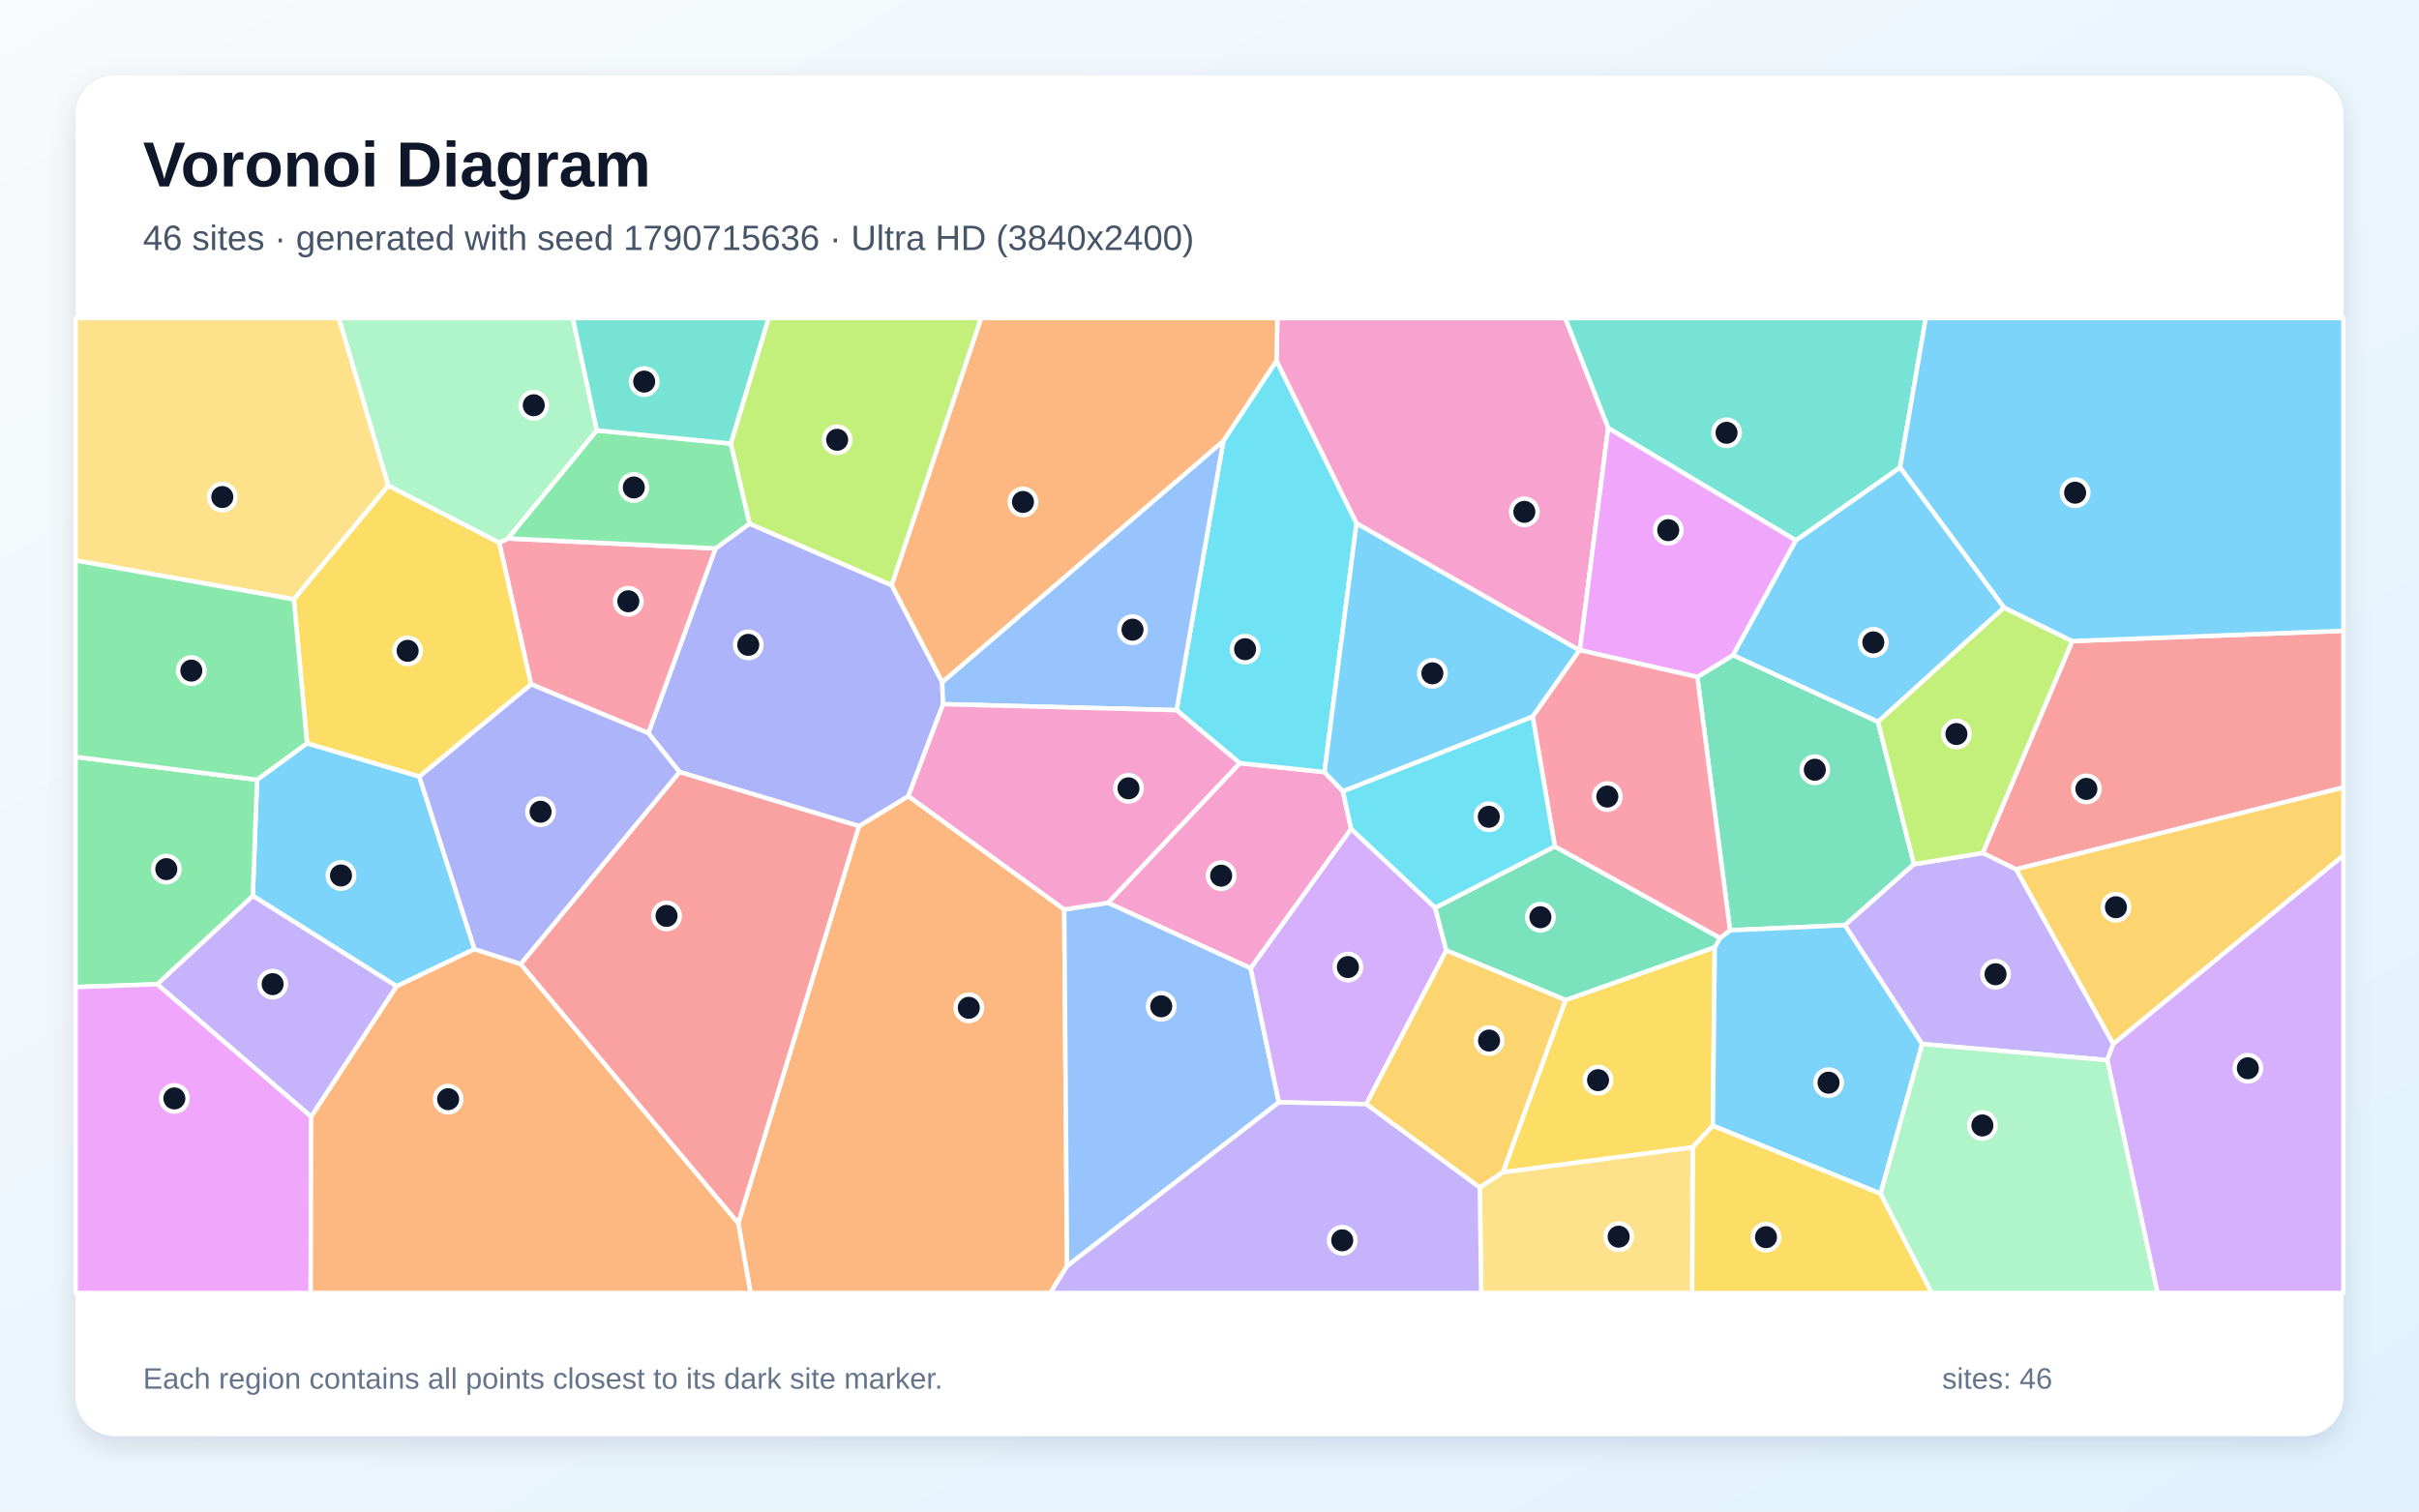
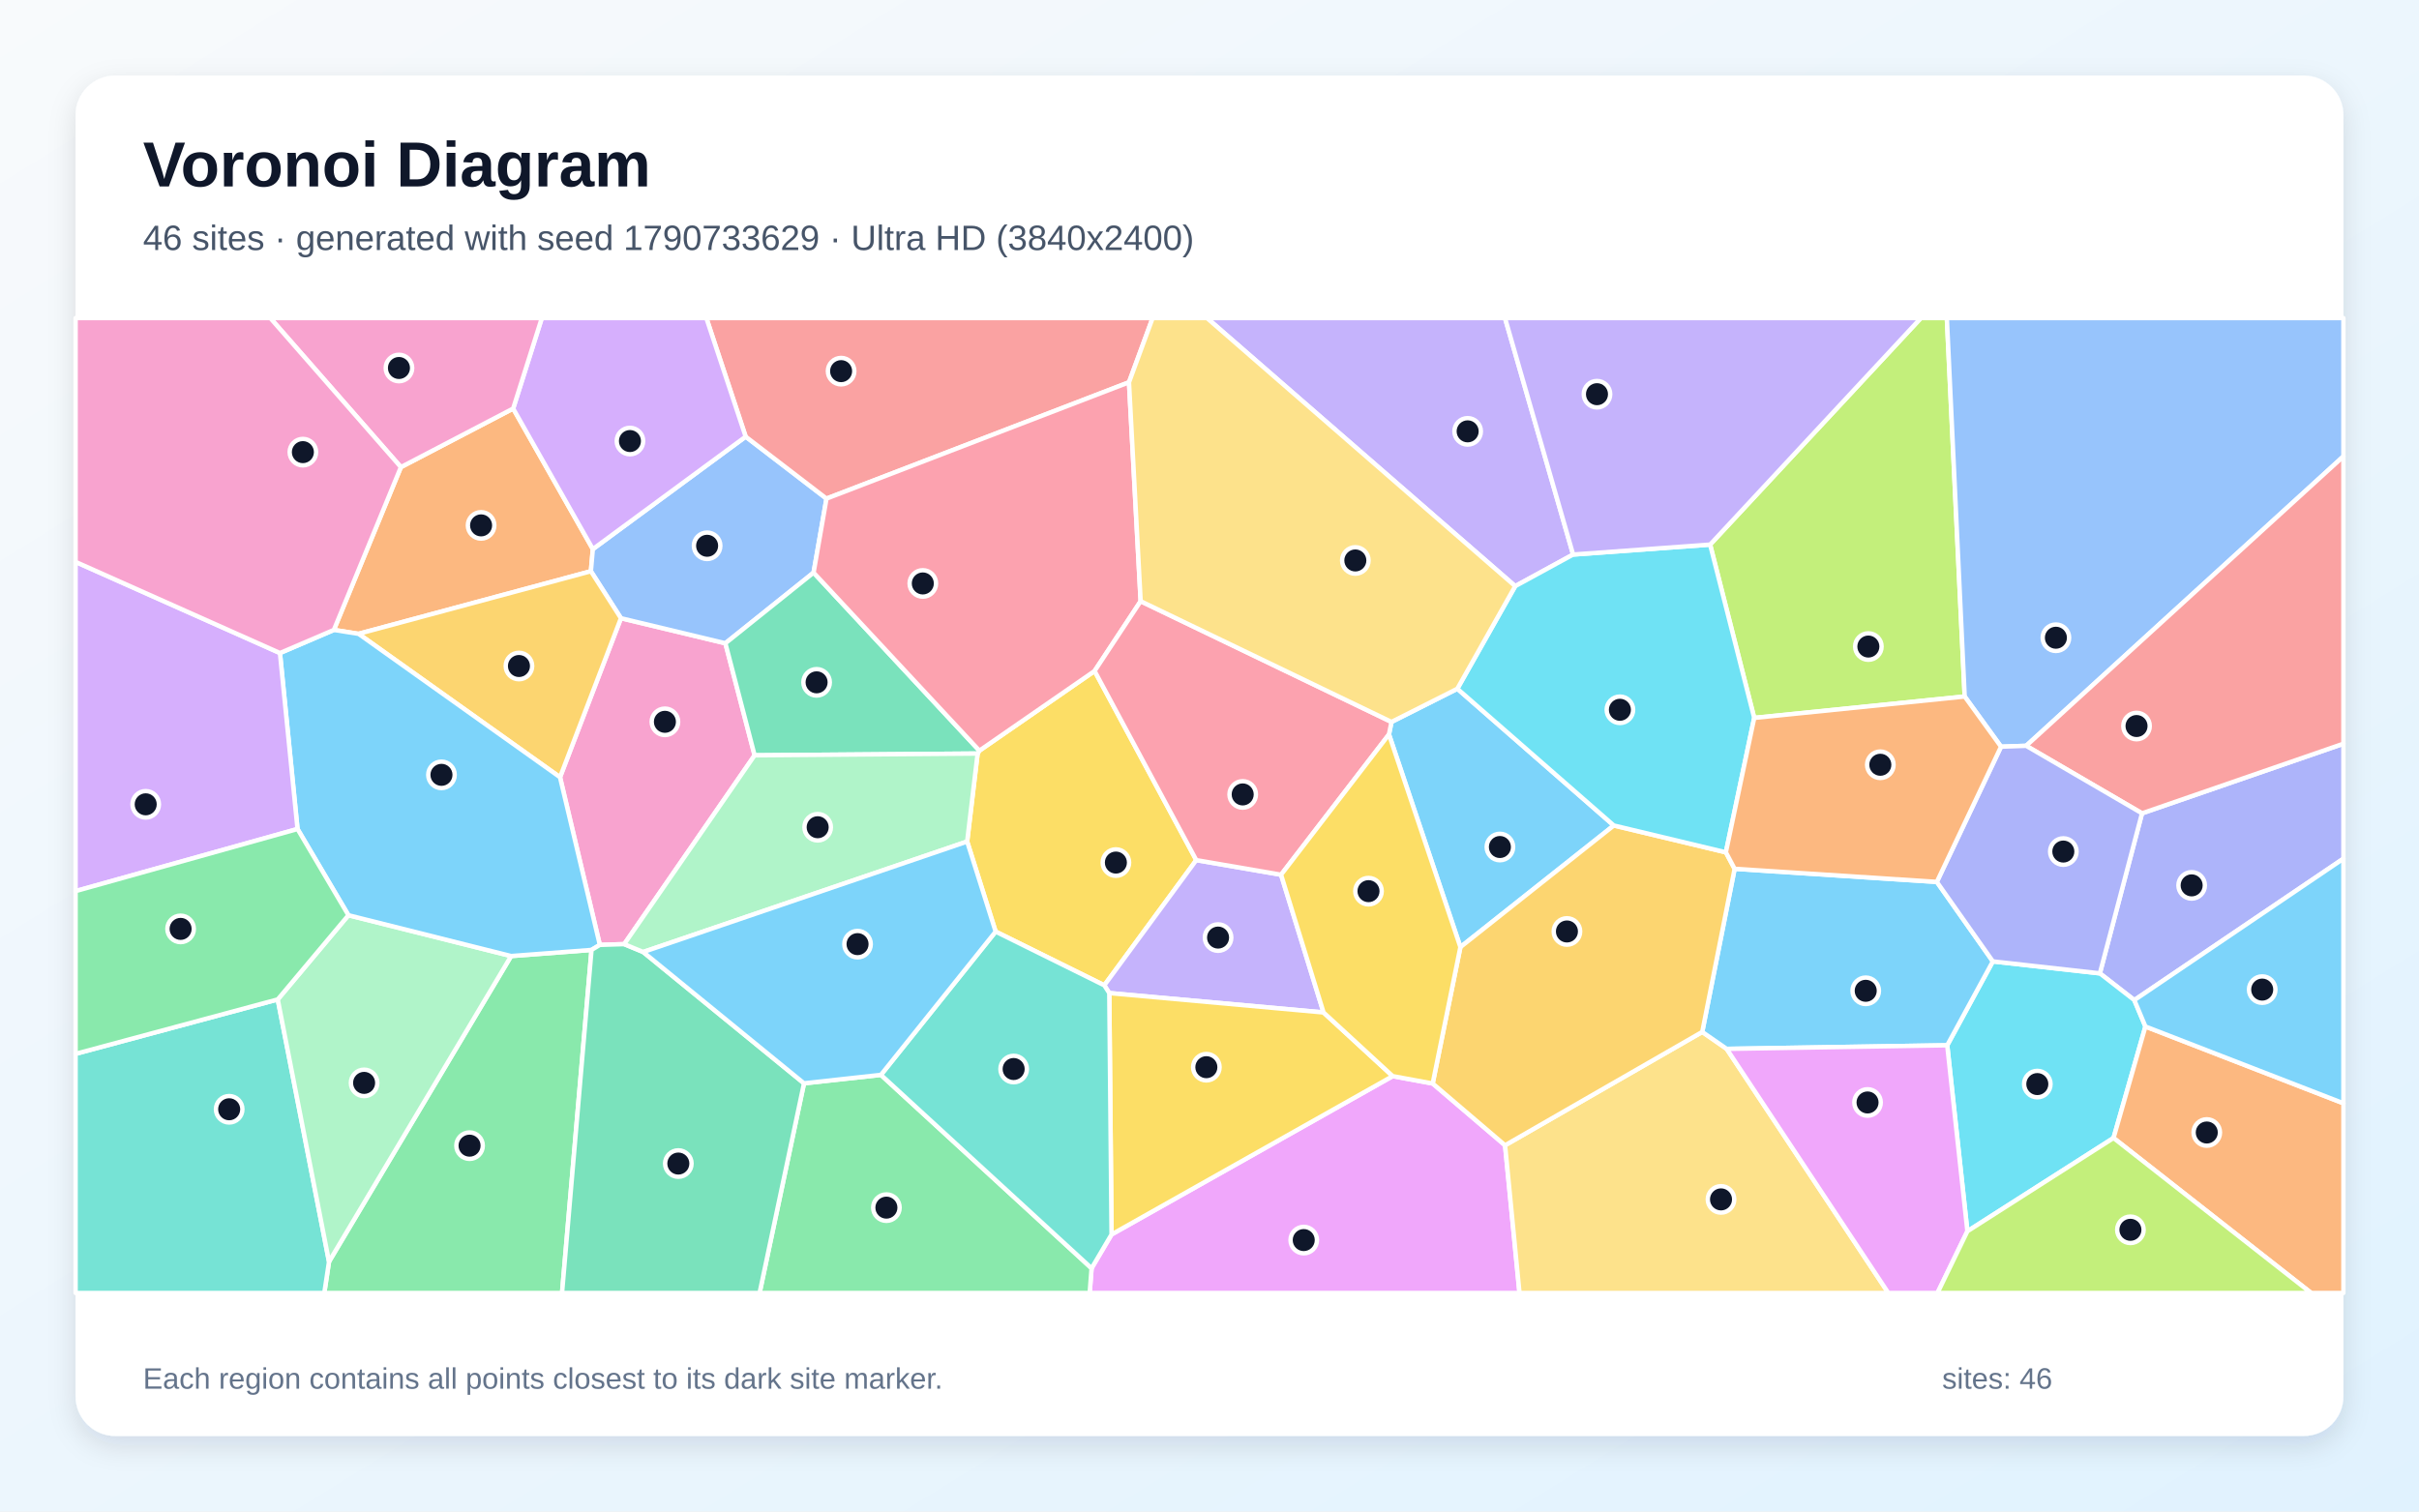
<svg xmlns="http://www.w3.org/2000/svg" width="3840" height="2400" viewBox="0 0 3840 2400" role="img" aria-labelledby="title description">
  <defs>
    <linearGradient id="background" x1="0" y1="0" x2="1" y2="1">
      <stop stop-color="#F8FAFC" />
      <stop offset="1" stop-color="#E0F2FE" />
    </linearGradient>
    <filter id="shadow" x="-5%" y="-5%" width="110%" height="110%">
      <feDropShadow dx="0" dy="15" stdDeviation="22" flood-color="#0F172A" flood-opacity=".12" />
    </filter>
  </defs>
  <rect width="3840" height="2400" fill="url(#background)" />
  <rect x="120" y="120" width="3600" height="2160" rx="63" fill="#FFFFFF" filter="url(#shadow)" />
  <g font-family="Arial, sans-serif">
    <text x="227" y="296" font-size="101" font-weight="700" fill="#0F172A">Voronoi Diagram</text>
-     <text x="227" y="397" font-size="56" fill="#475569">46 sites · generated with seed 1790715636 · Ultra HD (3840x2400)</text>
+     <text x="227" y="397" font-size="56" fill="#475569">46 sites · generated with seed 1790733629 · Ultra HD (3840x2400)</text>
  </g>
  <g stroke="#FFFFFF" stroke-width="7" stroke-linejoin="round">
-     <polygon points="487.4,1180.1 665.6,1232.9 753.2,1507.0 629.7,1566.1 401.3,1422.4 408.0,1238.1" fill="#38BDF8" fill-opacity="0.65" />
-     <polygon points="494.0,1773.1 249.4,1562.8 401.3,1422.4 629.7,1566.1" fill="#A78BFA" fill-opacity="0.65" />
-     <polygon points="1968.0,1211.7 2102.5,1225.9 2131.8,1256.5 2144.9,1316.2 1985.4,1537.4 1758.8,1433.5" fill="#F472B6" fill-opacity="0.65" />
-     <polygon points="1171.9,1942.0 1363.5,1311.7 1442.0,1264.0 1689.4,1444.0 1693.9,2010.3 1667.3,2053.0 1191.4,2053.0" fill="#FB923C" fill-opacity="0.65" />
-     <polygon points="2385.7,1861.4 2485.1,1587.8 2722.1,1504.0 2719.0,1787.4 2686.9,1821.8" fill="#FACC15" fill-opacity="0.65" />
-     <polygon points="249.4,1562.8 120.0,1567.3 120.0,1201.8 408.0,1238.1 401.3,1422.4" fill="#4ADE80" fill-opacity="0.65" />
-     <polygon points="3016.2,742.4 2850.9,858.1 2552.8,679.6 2484.5,505.0 3057.0,505.0" fill="#2DD4BF" fill-opacity="0.65" />
-     <polygon points="1693.9,2010.3 1689.4,1444.0 1758.8,1433.5 1985.4,1537.4 2030.1,1750.3" fill="#60A5FA" fill-opacity="0.65" />
-     <polygon points="120.0,1567.3 249.4,1562.8 494.0,1773.1 493.2,2053.0 120.0,2053.0" fill="#E879F9" fill-opacity="0.65" />
-     <polygon points="2981.1,1145.9 3038.3,1372.2 2928.8,1469.0 2746.3,1477.1 2694.4,1074.9 2751.2,1040.2" fill="#34D399" fill-opacity="0.65" />
-     <polygon points="3200.3,1380.3 3147.4,1354.4 3289.5,1017.9 3720.0,1001.6 3720.0,1250.4" fill="#F87171" fill-opacity="0.65" />
-     <polygon points="1078.7,1225.8 1029.1,1164.0 1135.8,870.8 1189.8,831.4 1415.6,929.2 1495.7,1083.1 1497.1,1118.1 1442.0,1264.0 1363.5,1311.7" fill="#818CF8" fill-opacity="0.65" />
-     <polygon points="3354.6,1657.6 3200.3,1380.3 3720.0,1250.4 3720.0,1358.4" fill="#FBBF24" fill-opacity="0.65" />
-     <polygon points="1415.6,929.2 1189.8,831.4 1160.0,704.3 1220.1,505.0 1557.6,505.0" fill="#A3E635" fill-opacity="0.65" />
-     <polygon points="2168.8,1753.2 2030.1,1750.3 1985.4,1537.4 2144.9,1316.2 2278.3,1441.3 2295.9,1509.1" fill="#C084FC" fill-opacity="0.65" />
-     <polygon points="843.0,1086.5 792.5,861.7 806.5,855.0 1135.8,870.8 1029.1,1164.0" fill="#FB7185" fill-opacity="0.65" />
-     <polygon points="2026.4,572.7 2153.4,830.8 2102.5,1225.9 1968.0,1211.7 1867.7,1127.6 1942.0,700.1" fill="#22D3EE" fill-opacity="0.65" />
-     <polygon points="947.5,683.4 806.5,855.0 792.5,861.7 616.3,771.2 537.8,505.0 909.3,505.0" fill="#86EFAC" fill-opacity="0.65" />
-     <polygon points="616.3,771.2 466.5,951.7 120.0,889.9 120.0,505.0 537.8,505.0" fill="#FCD34D" fill-opacity="0.65" />
-     <polygon points="2985.3,1895.3 2719.0,1787.4 2722.1,1504.0 2730.5,1489.3 2746.3,1477.1 2928.8,1469.0 3051.4,1657.7" fill="#38BDF8" fill-opacity="0.65" />
-     <polygon points="2507.4,1032.4 2433.0,1138.0 2131.8,1256.5 2102.5,1225.9 2153.4,830.8" fill="#38BDF8" fill-opacity="0.65" />
-     <polygon points="3345.1,1683.3 3051.4,1657.7 2928.8,1469.0 3038.3,1372.2 3147.4,1354.4 3200.3,1380.3 3354.6,1657.6" fill="#A78BFA" fill-opacity="0.65" />
-     <polygon points="2552.8,679.6 2507.9,1032.3 2507.4,1032.4 2153.4,830.8 2026.4,572.7 2027.7,505.0 2484.5,505.0" fill="#F472B6" fill-opacity="0.65" />
-     <polygon points="494.0,1773.1 629.7,1566.1 753.2,1507.0 826.6,1530.6 1171.9,1942.0 1191.4,2053.0 493.2,2053.0" fill="#FB923C" fill-opacity="0.65" />
-     <polygon points="2686.9,1821.8 2719.0,1787.4 2985.3,1895.3 3066.7,2053.0 2686.1,2053.0" fill="#FACC15" fill-opacity="0.65" />
-     <polygon points="1160.0,704.3 1189.8,831.4 1135.8,870.8 806.5,855.0 947.5,683.4" fill="#4ADE80" fill-opacity="0.65" />
-     <polygon points="1160.0,704.3 947.5,683.4 909.3,505.0 1220.1,505.0" fill="#2DD4BF" fill-opacity="0.65" />
-     <polygon points="1942.0,700.1 1867.7,1127.6 1497.1,1118.1 1495.7,1083.1" fill="#60A5FA" fill-opacity="0.65" />
-     <polygon points="2751.2,1040.2 2694.4,1074.9 2507.9,1032.3 2552.8,679.6 2850.9,858.1" fill="#E879F9" fill-opacity="0.65" />
-     <polygon points="2468.2,1343.9 2730.5,1489.3 2722.1,1504.0 2485.1,1587.8 2295.9,1509.1 2278.3,1441.3" fill="#34D399" fill-opacity="0.65" />
-     <polygon points="826.6,1530.6 1078.7,1225.8 1363.5,1311.7 1171.9,1942.0" fill="#F87171" fill-opacity="0.65" />
-     <polygon points="843.0,1086.5 1029.1,1164.0 1078.7,1225.8 826.6,1530.6 753.2,1507.0 665.6,1232.9" fill="#818CF8" fill-opacity="0.65" />
-     <polygon points="2168.8,1753.2 2295.9,1509.1 2485.1,1587.8 2385.7,1861.4 2349.1,1885.6" fill="#FBBF24" fill-opacity="0.65" />
-     <polygon points="3181.1,964.6 3289.5,1017.9 3147.4,1354.4 3038.3,1372.2 2981.1,1145.9" fill="#A3E635" fill-opacity="0.65" />
-     <polygon points="3345.1,1683.3 3354.6,1657.6 3720.0,1358.4 3720.0,2053.0 3424.8,2053.0" fill="#C084FC" fill-opacity="0.65" />
-     <polygon points="2694.4,1074.9 2746.3,1477.1 2730.5,1489.3 2468.2,1343.9 2433.0,1138.0 2507.4,1032.4 2507.9,1032.3" fill="#FB7185" fill-opacity="0.65" />
-     <polygon points="2433.0,1138.0 2468.2,1343.9 2278.3,1441.3 2144.9,1316.2 2131.8,1256.5" fill="#22D3EE" fill-opacity="0.65" />
-     <polygon points="2985.3,1895.3 3051.4,1657.7 3345.1,1683.3 3424.8,2053.0 3066.7,2053.0" fill="#86EFAC" fill-opacity="0.65" />
-     <polygon points="2349.1,1885.6 2385.7,1861.4 2686.9,1821.8 2686.1,2053.0 2351.3,2053.0" fill="#FCD34D" fill-opacity="0.65" />
-     <polygon points="3289.5,1017.9 3181.1,964.6 3016.2,742.4 3057.0,505.0 3720.0,505.0 3720.0,1001.6" fill="#38BDF8" fill-opacity="0.65" />
-     <polygon points="3181.1,964.6 2981.1,1145.9 2751.2,1040.2 2850.9,858.1 3016.2,742.4" fill="#38BDF8" fill-opacity="0.65" />
-     <polygon points="1693.9,2010.3 2030.1,1750.3 2168.8,1753.2 2349.1,1885.6 2351.3,2053.0 1667.3,2053.0" fill="#A78BFA" fill-opacity="0.65" />
-     <polygon points="1867.7,1127.6 1968.0,1211.7 1758.8,1433.5 1689.4,1444.0 1442.0,1264.0 1497.1,1118.1" fill="#F472B6" fill-opacity="0.65" />
-     <polygon points="2026.4,572.7 1942.0,700.1 1495.7,1083.1 1415.6,929.2 1557.6,505.0 2027.7,505.0" fill="#FB923C" fill-opacity="0.65" />
-     <polygon points="466.5,951.7 616.3,771.2 792.5,861.7 843.0,1086.5 665.6,1232.9 487.4,1180.1" fill="#FACC15" fill-opacity="0.65" />
-     <polygon points="466.5,951.7 487.4,1180.1 408.0,1238.1 120.0,1201.8 120.0,889.9" fill="#4ADE80" fill-opacity="0.65" />
+     <polygon points="2313.4,1093.6 2561.8,1310.7 2318.3,1503.8 2204.9,1166.1 2208.9,1146.3" fill="#38BDF8" fill-opacity="0.65" />
+     <polygon points="2497.2,880.5 2405.3,930.7 1916.0,505.0 2389.1,505.0" fill="#A78BFA" fill-opacity="0.65" />
+     <polygon points="990.9,1499.1 952.2,1500.3 889.0,1234.1 985.7,981.6 1151.5,1021.4 1197.9,1199.3" fill="#F472B6" fill-opacity="0.65" />
+     <polygon points="636.4,741.7 814.6,648.7 941.1,871.9 938.0,907.0 569.2,1006.4 530.0,1000.2" fill="#FB923C" fill-opacity="0.65" />
+     <polygon points="1899.0,1365.7 1753.0,1564.5 1580.5,1479.2 1535.3,1336.2 1551.9,1196.5 1554.7,1191.9 1737.6,1065.4" fill="#FACC15" fill-opacity="0.65" />
+     <polygon points="522.3,2003.3 811.4,1518.0 939.0,1508.3 892.2,2053.0 514.8,2053.0" fill="#4ADE80" fill-opacity="0.65" />
+     <polygon points="120.0,1673.3 440.9,1586.9 522.3,2003.3 514.8,2053.0 120.0,2053.0" fill="#2DD4BF" fill-opacity="0.65" />
+     <polygon points="1183.7,693.3 1312.0,791.7 1291.5,909.2 1151.5,1021.4 985.7,981.6 938.0,907.0 941.1,871.9" fill="#60A5FA" fill-opacity="0.65" />
+     <polygon points="1732.8,2013.8 1764.5,1960.1 2210.8,1708.7 2274.3,1720.4 2389.2,1818.5 2412.1,2053.0 1729.8,2053.0" fill="#E879F9" fill-opacity="0.65" />
+     <polygon points="1554.7,1191.9 1551.9,1196.5 1197.9,1199.3 1151.5,1021.4 1291.5,909.2" fill="#34D399" fill-opacity="0.65" />
+     <polygon points="1792.2,607.0 1312.0,791.7 1183.7,693.3 1121.3,505.0 1829.7,505.0" fill="#F87171" fill-opacity="0.65" />
+     <polygon points="3388.1,1588.0 3333.4,1545.5 3400.3,1291.4 3720.0,1180.9 3720.0,1363.4" fill="#818CF8" fill-opacity="0.65" />
+     <polygon points="569.2,1006.4 938.0,907.0 985.7,981.6 889.0,1234.1" fill="#FBBF24" fill-opacity="0.65" />
+     <polygon points="3118.8,1105.9 2784.7,1139.9 2714.7,864.7 3049.3,505.0 3090.5,505.0" fill="#A3E635" fill-opacity="0.65" />
+     <polygon points="1183.7,693.3 941.1,871.9 814.6,648.7 860.1,505.0 1121.3,505.0" fill="#C084FC" fill-opacity="0.65" />
+     <polygon points="1810.7,954.6 1737.6,1065.4 1554.7,1191.9 1291.5,909.2 1312.0,791.7 1792.2,607.0" fill="#FB7185" fill-opacity="0.65" />
+     <polygon points="3123.1,1955.0 3091.1,1659.7 3163.5,1526.5 3333.4,1545.5 3388.1,1588.0 3405.7,1629.9 3355.1,1806.9" fill="#22D3EE" fill-opacity="0.65" />
+     <polygon points="440.9,1586.9 553.1,1453.2 811.4,1518.0 522.3,2003.3" fill="#86EFAC" fill-opacity="0.65" />
+     <polygon points="2389.2,1818.5 2702.2,1638.5 2741.0,1665.4 2997.6,2053.0 2412.1,2053.0" fill="#FCD34D" fill-opacity="0.65" />
+     <polygon points="2741.0,1665.4 2702.2,1638.5 2753.6,1379.5 3074.6,1400.3 3163.5,1526.5 3091.1,1659.7" fill="#38BDF8" fill-opacity="0.65" />
+     <polygon points="939.0,1508.3 811.4,1518.0 553.1,1453.2 472.3,1316.3 444.4,1036.9 530.0,1000.2 569.2,1006.4 889.0,1234.1 952.2,1500.3" fill="#38BDF8" fill-opacity="0.65" />
+     <polygon points="2101.0,1607.6 1760.9,1576.8 1753.0,1564.5 1899.0,1365.7 2033.6,1388.9" fill="#A78BFA" fill-opacity="0.65" />
+     <polygon points="814.6,648.7 636.4,741.7 429.1,505.0 860.1,505.0" fill="#F472B6" fill-opacity="0.65" />
+     <polygon points="3355.1,1806.9 3405.7,1629.9 3720.0,1751.8 3720.0,2053.0 3668.8,2053.0" fill="#FB923C" fill-opacity="0.65" />
+     <polygon points="1760.9,1576.8 2101.0,1607.6 2210.8,1708.7 1764.5,1960.1" fill="#FACC15" fill-opacity="0.65" />
+     <polygon points="1276.3,1720.1 1398.4,1706.7 1732.8,2013.8 1729.8,2053.0 1205.8,2053.0" fill="#4ADE80" fill-opacity="0.65" />
+     <polygon points="1398.4,1706.7 1580.5,1479.2 1753.0,1564.5 1760.9,1576.8 1764.5,1960.1 1732.8,2013.8" fill="#2DD4BF" fill-opacity="0.65" />
+     <polygon points="3216.4,1184.2 3176.5,1185.6 3118.8,1105.9 3090.5,505.0 3720.0,505.0 3720.0,724.6" fill="#60A5FA" fill-opacity="0.65" />
+     <polygon points="2741.0,1665.4 3091.1,1659.7 3123.1,1955.0 3075.6,2053.0 2997.6,2053.0" fill="#E879F9" fill-opacity="0.65" />
+     <polygon points="939.0,1508.3 952.2,1500.3 990.9,1499.1 1021.0,1511.6 1276.3,1720.1 1205.8,2053.0 892.2,2053.0" fill="#34D399" fill-opacity="0.65" />
+     <polygon points="3400.3,1291.4 3216.4,1184.2 3720.0,724.6 3720.0,1180.9" fill="#F87171" fill-opacity="0.65" />
+     <polygon points="3163.5,1526.5 3074.6,1400.3 3176.5,1185.6 3216.4,1184.2 3400.3,1291.4 3333.4,1545.5" fill="#818CF8" fill-opacity="0.65" />
+     <polygon points="2739.7,1353.3 2753.6,1379.5 2702.2,1638.5 2389.2,1818.5 2274.3,1720.4 2318.3,1503.8 2561.8,1310.7" fill="#FBBF24" fill-opacity="0.65" />
+     <polygon points="3123.1,1955.0 3355.1,1806.9 3668.8,2053.0 3075.6,2053.0" fill="#A3E635" fill-opacity="0.65" />
+     <polygon points="444.4,1036.9 472.3,1316.3 120.0,1414.9 120.0,892.2" fill="#C084FC" fill-opacity="0.65" />
+     <polygon points="2033.6,1388.9 1899.0,1365.7 1737.6,1065.4 1810.7,954.6 2208.9,1146.3 2204.9,1166.1" fill="#FB7185" fill-opacity="0.65" />
+     <polygon points="2714.7,864.7 2784.7,1139.9 2739.7,1353.3 2561.8,1310.7 2313.4,1093.6 2405.3,930.7 2497.2,880.5" fill="#22D3EE" fill-opacity="0.65" />
+     <polygon points="1021.0,1511.6 990.9,1499.1 1197.9,1199.3 1551.9,1196.5 1535.3,1336.2" fill="#86EFAC" fill-opacity="0.65" />
+     <polygon points="1810.7,954.6 1792.2,607.0 1829.7,505.0 1916.0,505.0 2405.3,930.7 2313.4,1093.6 2208.9,1146.3" fill="#FCD34D" fill-opacity="0.65" />
+     <polygon points="3405.7,1629.9 3388.1,1588.0 3720.0,1363.4 3720.0,1751.8" fill="#38BDF8" fill-opacity="0.65" />
+     <polygon points="1398.4,1706.7 1276.3,1720.1 1021.0,1511.6 1535.3,1336.2 1580.5,1479.2" fill="#38BDF8" fill-opacity="0.65" />
+     <polygon points="2714.7,864.7 2497.2,880.5 2389.1,505.0 3049.3,505.0" fill="#A78BFA" fill-opacity="0.65" />
+     <polygon points="636.4,741.7 530.0,1000.2 444.4,1036.9 120.0,892.2 120.0,505.0 429.1,505.0" fill="#F472B6" fill-opacity="0.65" />
+     <polygon points="3074.6,1400.3 2753.6,1379.5 2739.7,1353.3 2784.7,1139.9 3118.8,1105.9 3176.5,1185.6" fill="#FB923C" fill-opacity="0.65" />
+     <polygon points="2274.3,1720.4 2210.8,1708.7 2101.0,1607.6 2033.6,1388.9 2204.9,1166.1 2318.3,1503.8" fill="#FACC15" fill-opacity="0.65" />
+     <polygon points="472.3,1316.3 553.1,1453.2 440.9,1586.9 120.0,1673.3 120.0,1414.9" fill="#4ADE80" fill-opacity="0.65" />
  </g>
  <g>
-     <circle cx="541.3" cy="1390.1" r="21" fill="#0F172A" stroke="#FFFFFF" stroke-width="7" />
-     <circle cx="432.8" cy="1562.6" r="21" fill="#0F172A" stroke="#FFFFFF" stroke-width="7" />
-     <circle cx="1938.5" cy="1390.4" r="21" fill="#0F172A" stroke="#FFFFFF" stroke-width="7" />
-     <circle cx="1537.9" cy="1600.2" r="21" fill="#0F172A" stroke="#FFFFFF" stroke-width="7" />
-     <circle cx="2536.8" cy="1715.1" r="21" fill="#0F172A" stroke="#FFFFFF" stroke-width="7" />
-     <circle cx="264.0" cy="1380.0" r="21" fill="#0F172A" stroke="#FFFFFF" stroke-width="7" />
-     <circle cx="2740.8" cy="687.2" r="21" fill="#0F172A" stroke="#FFFFFF" stroke-width="7" />
-     <circle cx="1843.4" cy="1597.8" r="21" fill="#0F172A" stroke="#FFFFFF" stroke-width="7" />
-     <circle cx="276.8" cy="1744.1" r="21" fill="#0F172A" stroke="#FFFFFF" stroke-width="7" />
-     <circle cx="2880.9" cy="1222.2" r="21" fill="#0F172A" stroke="#FFFFFF" stroke-width="7" />
-     <circle cx="3312.0" cy="1252.6" r="21" fill="#0F172A" stroke="#FFFFFF" stroke-width="7" />
-     <circle cx="1187.8" cy="1023.9" r="21" fill="#0F172A" stroke="#FFFFFF" stroke-width="7" />
-     <circle cx="3358.9" cy="1440.5" r="21" fill="#0F172A" stroke="#FFFFFF" stroke-width="7" />
-     <circle cx="1328.9" cy="698.3" r="21" fill="#0F172A" stroke="#FFFFFF" stroke-width="7" />
-     <circle cx="2139.7" cy="1535.5" r="21" fill="#0F172A" stroke="#FFFFFF" stroke-width="7" />
-     <circle cx="997.4" cy="954.7" r="21" fill="#0F172A" stroke="#FFFFFF" stroke-width="7" />
-     <circle cx="1976.5" cy="1030.8" r="21" fill="#0F172A" stroke="#FFFFFF" stroke-width="7" />
-     <circle cx="847.3" cy="643.5" r="21" fill="#0F172A" stroke="#FFFFFF" stroke-width="7" />
-     <circle cx="352.9" cy="789.2" r="21" fill="#0F172A" stroke="#FFFFFF" stroke-width="7" />
-     <circle cx="2902.7" cy="1719.1" r="21" fill="#0F172A" stroke="#FFFFFF" stroke-width="7" />
-     <circle cx="2273.8" cy="1069.1" r="21" fill="#0F172A" stroke="#FFFFFF" stroke-width="7" />
-     <circle cx="3167.8" cy="1546.9" r="21" fill="#0F172A" stroke="#FFFFFF" stroke-width="7" />
-     <circle cx="2419.8" cy="812.7" r="21" fill="#0F172A" stroke="#FFFFFF" stroke-width="7" />
-     <circle cx="711.4" cy="1745.3" r="21" fill="#0F172A" stroke="#FFFFFF" stroke-width="7" />
-     <circle cx="2803.4" cy="1964.4" r="21" fill="#0F172A" stroke="#FFFFFF" stroke-width="7" />
-     <circle cx="1006.1" cy="774.0" r="21" fill="#0F172A" stroke="#FFFFFF" stroke-width="7" />
-     <circle cx="1022.6" cy="605.9" r="21" fill="#0F172A" stroke="#FFFFFF" stroke-width="7" />
-     <circle cx="1797.8" cy="999.8" r="21" fill="#0F172A" stroke="#FFFFFF" stroke-width="7" />
-     <circle cx="2648.2" cy="841.8" r="21" fill="#0F172A" stroke="#FFFFFF" stroke-width="7" />
-     <circle cx="2445.3" cy="1456.4" r="21" fill="#0F172A" stroke="#FFFFFF" stroke-width="7" />
-     <circle cx="1058.1" cy="1454.3" r="21" fill="#0F172A" stroke="#FFFFFF" stroke-width="7" />
-     <circle cx="858.1" cy="1288.9" r="21" fill="#0F172A" stroke="#FFFFFF" stroke-width="7" />
-     <circle cx="2363.8" cy="1652.2" r="21" fill="#0F172A" stroke="#FFFFFF" stroke-width="7" />
-     <circle cx="3105.7" cy="1165.5" r="21" fill="#0F172A" stroke="#FFFFFF" stroke-width="7" />
-     <circle cx="3568.3" cy="1696.2" r="21" fill="#0F172A" stroke="#FFFFFF" stroke-width="7" />
-     <circle cx="2551.5" cy="1264.8" r="21" fill="#0F172A" stroke="#FFFFFF" stroke-width="7" />
-     <circle cx="2363.4" cy="1296.9" r="21" fill="#0F172A" stroke="#FFFFFF" stroke-width="7" />
-     <circle cx="3146.9" cy="1787.0" r="21" fill="#0F172A" stroke="#FFFFFF" stroke-width="7" />
-     <circle cx="2569.5" cy="1963.6" r="21" fill="#0F172A" stroke="#FFFFFF" stroke-width="7" />
-     <circle cx="3294.1" cy="782.3" r="21" fill="#0F172A" stroke="#FFFFFF" stroke-width="7" />
-     <circle cx="2973.8" cy="1020.0" r="21" fill="#0F172A" stroke="#FFFFFF" stroke-width="7" />
-     <circle cx="2130.7" cy="1969.4" r="21" fill="#0F172A" stroke="#FFFFFF" stroke-width="7" />
-     <circle cx="1791.4" cy="1251.7" r="21" fill="#0F172A" stroke="#FFFFFF" stroke-width="7" />
-     <circle cx="1623.9" cy="797.0" r="21" fill="#0F172A" stroke="#FFFFFF" stroke-width="7" />
-     <circle cx="647.1" cy="1033.4" r="21" fill="#0F172A" stroke="#FFFFFF" stroke-width="7" />
-     <circle cx="303.7" cy="1064.8" r="21" fill="#0F172A" stroke="#FFFFFF" stroke-width="7" />
+     <circle cx="2381.0" cy="1344.9" r="21" fill="#0F172A" stroke="#FFFFFF" stroke-width="7" />
+     <circle cx="2329.8" cy="684.9" r="21" fill="#0F172A" stroke="#FFFFFF" stroke-width="7" />
+     <circle cx="1055.5" cy="1146.1" r="21" fill="#0F172A" stroke="#FFFFFF" stroke-width="7" />
+     <circle cx="763.7" cy="834.2" r="21" fill="#0F172A" stroke="#FFFFFF" stroke-width="7" />
+     <circle cx="1771.4" cy="1369.6" r="21" fill="#0F172A" stroke="#FFFFFF" stroke-width="7" />
+     <circle cx="745.4" cy="1819.1" r="21" fill="#0F172A" stroke="#FFFFFF" stroke-width="7" />
+     <circle cx="363.8" cy="1761.3" r="21" fill="#0F172A" stroke="#FFFFFF" stroke-width="7" />
+     <circle cx="1122.5" cy="866.6" r="21" fill="#0F172A" stroke="#FFFFFF" stroke-width="7" />
+     <circle cx="2069.6" cy="1969.0" r="21" fill="#0F172A" stroke="#FFFFFF" stroke-width="7" />
+     <circle cx="1296.3" cy="1083.4" r="21" fill="#0F172A" stroke="#FFFFFF" stroke-width="7" />
+     <circle cx="1335.2" cy="589.3" r="21" fill="#0F172A" stroke="#FFFFFF" stroke-width="7" />
+     <circle cx="3479.1" cy="1405.8" r="21" fill="#0F172A" stroke="#FFFFFF" stroke-width="7" />
+     <circle cx="823.8" cy="1057.5" r="21" fill="#0F172A" stroke="#FFFFFF" stroke-width="7" />
+     <circle cx="2965.9" cy="1026.6" r="21" fill="#0F172A" stroke="#FFFFFF" stroke-width="7" />
+     <circle cx="1000.0" cy="700.3" r="21" fill="#0F172A" stroke="#FFFFFF" stroke-width="7" />
+     <circle cx="1464.9" cy="926.4" r="21" fill="#0F172A" stroke="#FFFFFF" stroke-width="7" />
+     <circle cx="3234.1" cy="1721.3" r="21" fill="#0F172A" stroke="#FFFFFF" stroke-width="7" />
+     <circle cx="578.0" cy="1719.4" r="21" fill="#0F172A" stroke="#FFFFFF" stroke-width="7" />
+     <circle cx="2732.0" cy="1904.4" r="21" fill="#0F172A" stroke="#FFFFFF" stroke-width="7" />
+     <circle cx="2961.7" cy="1573.2" r="21" fill="#0F172A" stroke="#FFFFFF" stroke-width="7" />
+     <circle cx="700.8" cy="1230.3" r="21" fill="#0F172A" stroke="#FFFFFF" stroke-width="7" />
+     <circle cx="1933.6" cy="1488.7" r="21" fill="#0F172A" stroke="#FFFFFF" stroke-width="7" />
+     <circle cx="633.3" cy="584.3" r="21" fill="#0F172A" stroke="#FFFFFF" stroke-width="7" />
+     <circle cx="3503.1" cy="1798.2" r="21" fill="#0F172A" stroke="#FFFFFF" stroke-width="7" />
+     <circle cx="1915.0" cy="1694.5" r="21" fill="#0F172A" stroke="#FFFFFF" stroke-width="7" />
+     <circle cx="1407.1" cy="1917.5" r="21" fill="#0F172A" stroke="#FFFFFF" stroke-width="7" />
+     <circle cx="1609.1" cy="1697.4" r="21" fill="#0F172A" stroke="#FFFFFF" stroke-width="7" />
+     <circle cx="3263.6" cy="1012.6" r="21" fill="#0F172A" stroke="#FFFFFF" stroke-width="7" />
+     <circle cx="2964.6" cy="1750.5" r="21" fill="#0F172A" stroke="#FFFFFF" stroke-width="7" />
+     <circle cx="1076.8" cy="1847.5" r="21" fill="#0F172A" stroke="#FFFFFF" stroke-width="7" />
+     <circle cx="3391.6" cy="1152.8" r="21" fill="#0F172A" stroke="#FFFFFF" stroke-width="7" />
+     <circle cx="3275.4" cy="1352.1" r="21" fill="#0F172A" stroke="#FFFFFF" stroke-width="7" />
+     <circle cx="2487.4" cy="1479.0" r="21" fill="#0F172A" stroke="#FFFFFF" stroke-width="7" />
+     <circle cx="3381.9" cy="1952.7" r="21" fill="#0F172A" stroke="#FFFFFF" stroke-width="7" />
+     <circle cx="231.3" cy="1277.1" r="21" fill="#0F172A" stroke="#FFFFFF" stroke-width="7" />
+     <circle cx="1972.7" cy="1261.4" r="21" fill="#0F172A" stroke="#FFFFFF" stroke-width="7" />
+     <circle cx="2571.5" cy="1127.0" r="21" fill="#0F172A" stroke="#FFFFFF" stroke-width="7" />
+     <circle cx="1298.0" cy="1313.5" r="21" fill="#0F172A" stroke="#FFFFFF" stroke-width="7" />
+     <circle cx="2151.5" cy="889.9" r="21" fill="#0F172A" stroke="#FFFFFF" stroke-width="7" />
+     <circle cx="3591.1" cy="1571.3" r="21" fill="#0F172A" stroke="#FFFFFF" stroke-width="7" />
+     <circle cx="1361.3" cy="1499.1" r="21" fill="#0F172A" stroke="#FFFFFF" stroke-width="7" />
+     <circle cx="2535.1" cy="625.9" r="21" fill="#0F172A" stroke="#FFFFFF" stroke-width="7" />
+     <circle cx="480.8" cy="717.9" r="21" fill="#0F172A" stroke="#FFFFFF" stroke-width="7" />
+     <circle cx="2984.9" cy="1214.3" r="21" fill="#0F172A" stroke="#FFFFFF" stroke-width="7" />
+     <circle cx="2172.4" cy="1415.0" r="21" fill="#0F172A" stroke="#FFFFFF" stroke-width="7" />
+     <circle cx="286.7" cy="1474.9" r="21" fill="#0F172A" stroke="#FFFFFF" stroke-width="7" />
  </g>
  <g font-family="Arial, sans-serif" font-size="47" fill="#64748B">
    <text x="227" y="2205">Each region contains all points closest to its dark site marker.</text>
    <text x="3083" y="2205">sites: 46</text>
  </g>
</svg>
